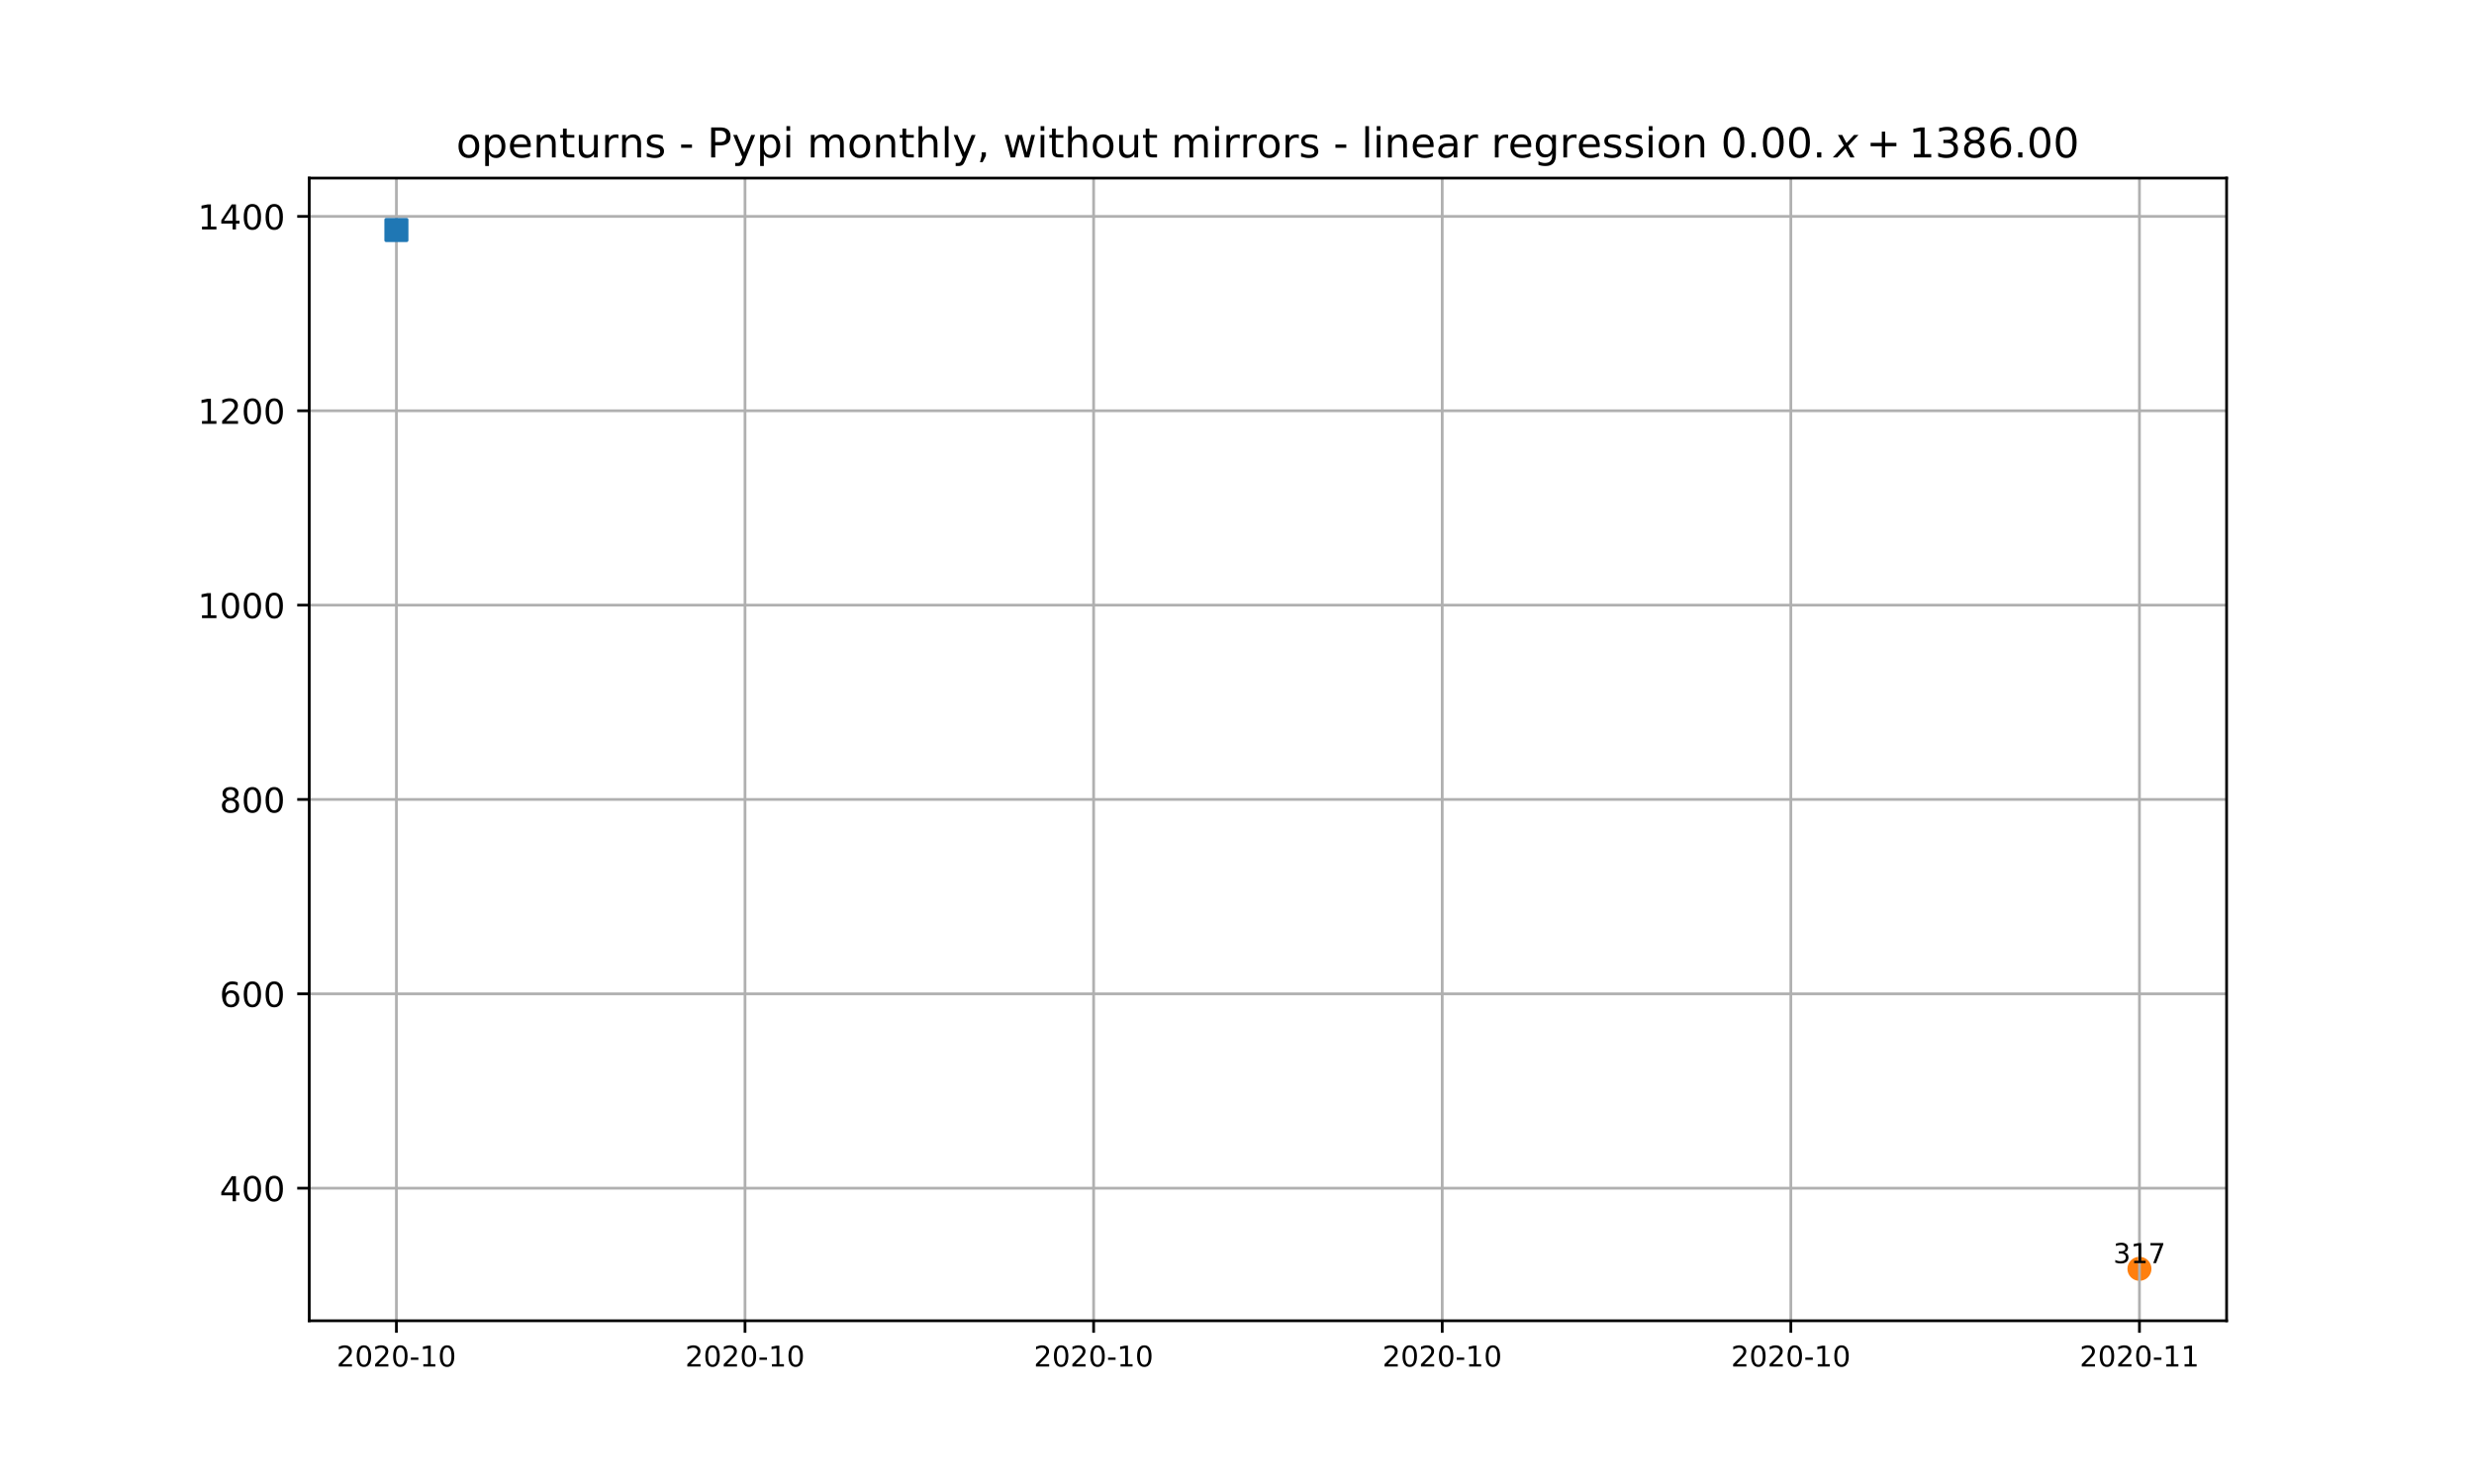
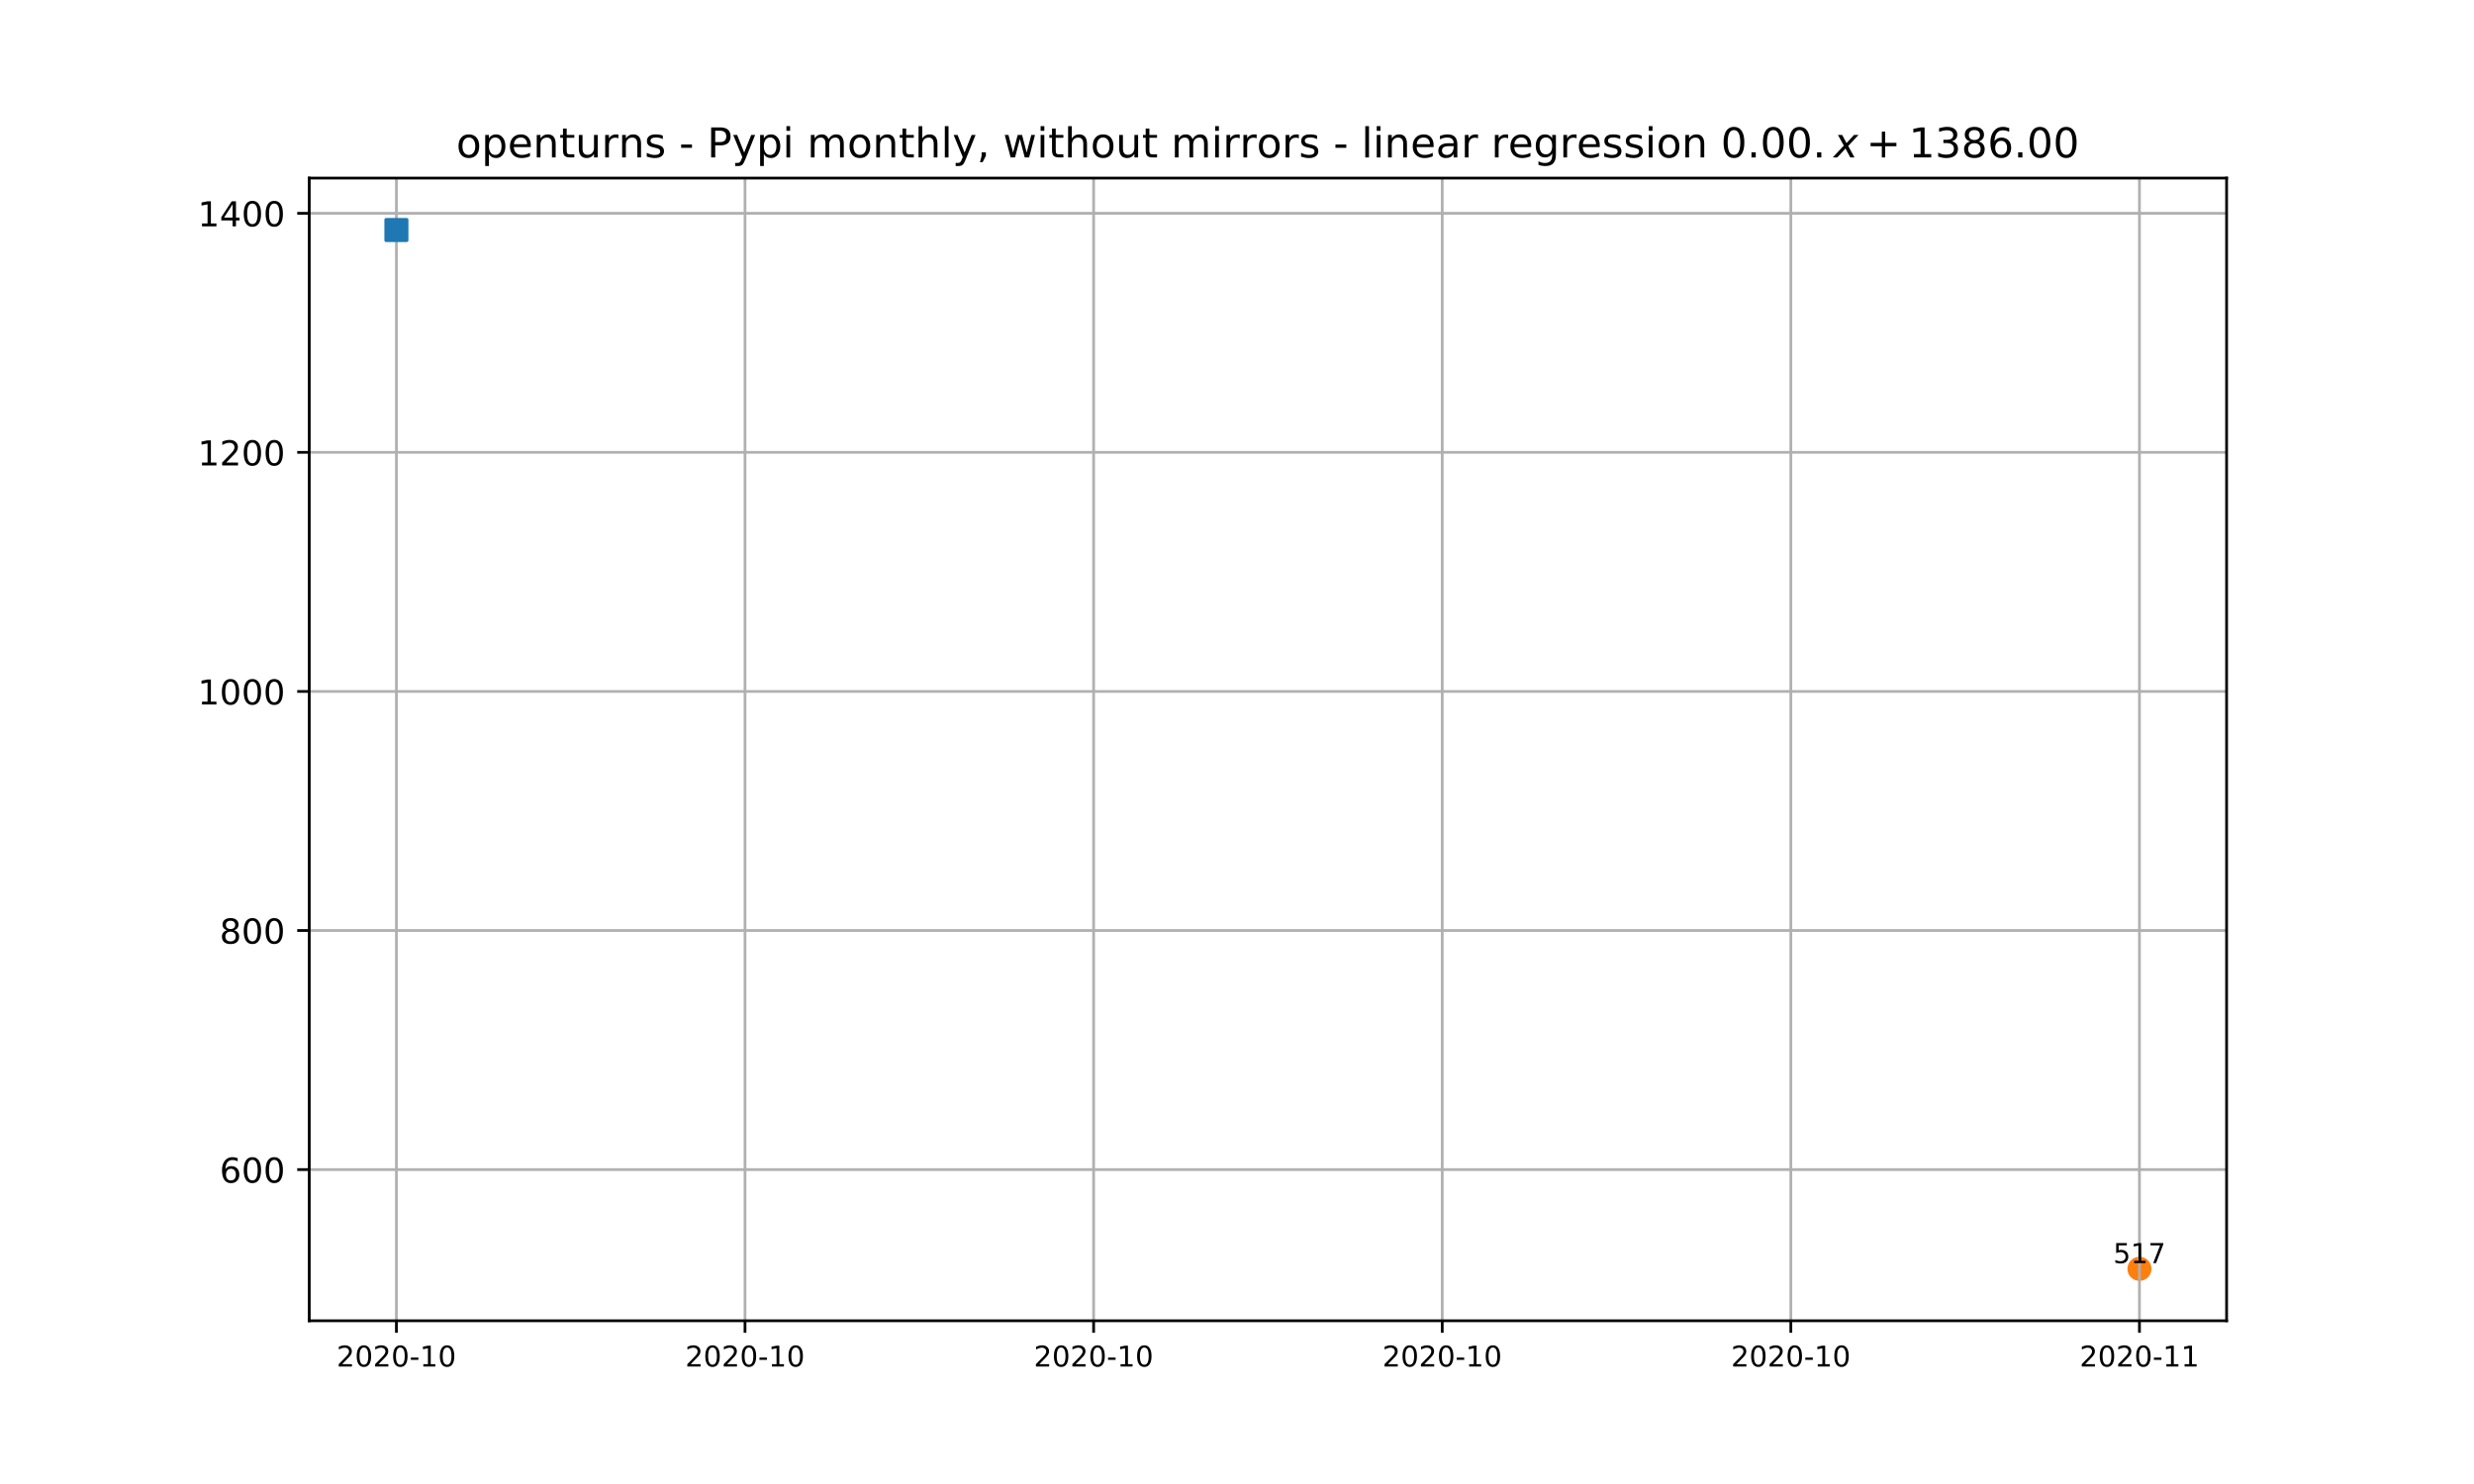
<svg xmlns="http://www.w3.org/2000/svg" xmlns:xlink="http://www.w3.org/1999/xlink" height="432pt" version="1.1" viewBox="0 0 720 432" width="720pt">
  <defs>
    <style type="text/css">*{stroke-linecap:butt;stroke-linejoin:round;}</style>
  </defs>
  <g id="figure_1">
    <g id="patch_1">
      <path d="M 0 432  L 720 432  L 720 0  L 0 0  z " style="fill:#ffffff;" />
    </g>
    <g id="axes_1">
      <g id="patch_2">
        <path d="M 90 384.48  L 648 384.48  L 648 51.84  L 90 51.84  z " style="fill:#ffffff;" />
      </g>
      <g id="PathCollection_1">
        <defs>
-           <path d="M 0 3  C 0.796 3 1.559 2.684 2.121 2.121  C 2.684 1.559 3 0.796 3 0  C 3 -0.796 2.684 -1.559 2.121 -2.121  C 1.559 -2.684 0.796 -3 0 -3  C -0.796 -3 -1.559 -2.684 -2.121 -2.121  C -2.684 -1.559 -3 -0.796 -3 0  C -3 0.796 -2.684 1.559 -2.121 2.121  C -1.559 2.684 -0.796 3 0 3  z " id="m15a2f437e8" style="stroke:#ff7f0e;" />
+           <path d="M 0 3  C 0.796 3 1.559 2.684 2.121 2.121  C 2.684 1.559 3 0.796 3 0  C 3 -0.796 2.684 -1.559 2.121 -2.121  C 1.559 -2.684 0.796 -3 0 -3  C -0.796 -3 -1.559 -2.684 -2.121 -2.121  C -2.684 -1.559 -3 -0.796 -3 0  C -3 0.796 -2.684 1.559 -2.121 2.121  C -1.559 2.684 -0.796 3 0 3  z " id="m7716d59ed4" style="stroke:#ff7f0e;" />
        </defs>
-         <g clip-path="url(#p0c77a10cd8)">
-           <use style="fill:#ff7f0e;stroke:#ff7f0e;" x="622.636" xlink:href="#m15a2f437e8" y="369.36" />
+         <g clip-path="url(#pc8462b5ddd)">
+           <use style="fill:#ff7f0e;stroke:#ff7f0e;" x="622.636" xlink:href="#m7716d59ed4" y="369.36" />
        </g>
      </g>
      <g id="matplotlib.axis_1">
        <g id="xtick_1">
          <g id="line2d_1">
-             <path clip-path="url(#p0c77a10cd8)" d="M 115.364 384.48  L 115.364 51.84  " style="fill:none;stroke:#b0b0b0;stroke-linecap:square;stroke-width:0.8;" />
+             <path clip-path="url(#pc8462b5ddd)" d="M 115.364 384.48  L 115.364 51.84  " style="fill:none;stroke:#b0b0b0;stroke-linecap:square;stroke-width:0.8;" />
          </g>
          <g id="line2d_2">
            <defs>
-               <path d="M 0 0  L 0 3.5  " id="me01afc45b4" style="stroke:#000000;stroke-width:0.8;" />
+               <path d="M 0 0  L 0 3.5  " id="maabf46742a" style="stroke:#000000;stroke-width:0.8;" />
            </defs>
            <g>
-               <use style="stroke:#000000;stroke-width:0.8;" x="115.364" xlink:href="#me01afc45b4" y="384.48" />
+               <use style="stroke:#000000;stroke-width:0.8;" x="115.364" xlink:href="#maabf46742a" y="384.48" />
            </g>
          </g>
          <g id="text_1">
            <g transform="translate(97.9611 397.8095)scale(0.0833 -0.0833)">
              <defs>
                <path d="M 19.188 8.297  L 53.609 8.297  L 53.609 0  L 7.328 0  L 7.328 8.297  Q 12.938 14.109 22.625 23.891  Q 32.328 33.688 34.812 36.531  Q 39.547 41.844 41.422 45.531  Q 43.312 49.219 43.312 52.781  Q 43.312 58.594 39.234 62.25  Q 35.156 65.922 28.609 65.922  Q 23.969 65.922 18.812 64.312  Q 13.672 62.703 7.812 59.422  L 7.812 69.391  Q 13.766 71.781 18.938 73  Q 24.125 74.219 28.422 74.219  Q 39.75 74.219 46.484 68.547  Q 53.219 62.891 53.219 53.422  Q 53.219 48.922 51.531 44.891  Q 49.859 40.875 45.406 35.406  Q 44.188 33.984 37.641 27.219  Q 31.109 20.453 19.188 8.297  z " id="DejaVuSans-50" />
                <path d="M 31.781 66.406  Q 24.172 66.406 20.328 58.906  Q 16.5 51.422 16.5 36.375  Q 16.5 21.391 20.328 13.891  Q 24.172 6.391 31.781 6.391  Q 39.453 6.391 43.281 13.891  Q 47.125 21.391 47.125 36.375  Q 47.125 51.422 43.281 58.906  Q 39.453 66.406 31.781 66.406  z M 31.781 74.219  Q 44.047 74.219 50.516 64.516  Q 56.984 54.828 56.984 36.375  Q 56.984 17.969 50.516 8.266  Q 44.047 -1.422 31.781 -1.422  Q 19.531 -1.422 13.062 8.266  Q 6.594 17.969 6.594 36.375  Q 6.594 54.828 13.062 64.516  Q 19.531 74.219 31.781 74.219  z " id="DejaVuSans-48" />
                <path d="M 4.891 31.391  L 31.203 31.391  L 31.203 23.391  L 4.891 23.391  z " id="DejaVuSans-45" />
                <path d="M 12.406 8.297  L 28.516 8.297  L 28.516 63.922  L 10.984 60.406  L 10.984 69.391  L 28.422 72.906  L 38.281 72.906  L 38.281 8.297  L 54.391 8.297  L 54.391 0  L 12.406 0  z " id="DejaVuSans-49" />
              </defs>
              <use xlink:href="#DejaVuSans-50" />
              <use x="63.623" xlink:href="#DejaVuSans-48" />
              <use x="127.246" xlink:href="#DejaVuSans-50" />
              <use x="190.869" xlink:href="#DejaVuSans-48" />
              <use x="254.492" xlink:href="#DejaVuSans-45" />
              <use x="290.576" xlink:href="#DejaVuSans-49" />
              <use x="354.199" xlink:href="#DejaVuSans-48" />
            </g>
          </g>
        </g>
        <g id="xtick_2">
          <g id="line2d_3">
-             <path clip-path="url(#p0c77a10cd8)" d="M 216.818 384.48  L 216.818 51.84  " style="fill:none;stroke:#b0b0b0;stroke-linecap:square;stroke-width:0.8;" />
+             <path clip-path="url(#pc8462b5ddd)" d="M 216.818 384.48  L 216.818 51.84  " style="fill:none;stroke:#b0b0b0;stroke-linecap:square;stroke-width:0.8;" />
          </g>
          <g id="line2d_4">
            <g>
-               <use style="stroke:#000000;stroke-width:0.8;" x="216.818" xlink:href="#me01afc45b4" y="384.48" />
+               <use style="stroke:#000000;stroke-width:0.8;" x="216.818" xlink:href="#maabf46742a" y="384.48" />
            </g>
          </g>
          <g id="text_2">
            <g transform="translate(199.4156 397.8095)scale(0.0833 -0.0833)">
              <use xlink:href="#DejaVuSans-50" />
              <use x="63.623" xlink:href="#DejaVuSans-48" />
              <use x="127.246" xlink:href="#DejaVuSans-50" />
              <use x="190.869" xlink:href="#DejaVuSans-48" />
              <use x="254.492" xlink:href="#DejaVuSans-45" />
              <use x="290.576" xlink:href="#DejaVuSans-49" />
              <use x="354.199" xlink:href="#DejaVuSans-48" />
            </g>
          </g>
        </g>
        <g id="xtick_3">
          <g id="line2d_5">
-             <path clip-path="url(#p0c77a10cd8)" d="M 318.273 384.48  L 318.273 51.84  " style="fill:none;stroke:#b0b0b0;stroke-linecap:square;stroke-width:0.8;" />
+             <path clip-path="url(#pc8462b5ddd)" d="M 318.273 384.48  L 318.273 51.84  " style="fill:none;stroke:#b0b0b0;stroke-linecap:square;stroke-width:0.8;" />
          </g>
          <g id="line2d_6">
            <g>
-               <use style="stroke:#000000;stroke-width:0.8;" x="318.273" xlink:href="#me01afc45b4" y="384.48" />
+               <use style="stroke:#000000;stroke-width:0.8;" x="318.273" xlink:href="#maabf46742a" y="384.48" />
            </g>
          </g>
          <g id="text_3">
            <g transform="translate(300.8702 397.8095)scale(0.0833 -0.0833)">
              <use xlink:href="#DejaVuSans-50" />
              <use x="63.623" xlink:href="#DejaVuSans-48" />
              <use x="127.246" xlink:href="#DejaVuSans-50" />
              <use x="190.869" xlink:href="#DejaVuSans-48" />
              <use x="254.492" xlink:href="#DejaVuSans-45" />
              <use x="290.576" xlink:href="#DejaVuSans-49" />
              <use x="354.199" xlink:href="#DejaVuSans-48" />
            </g>
          </g>
        </g>
        <g id="xtick_4">
          <g id="line2d_7">
-             <path clip-path="url(#p0c77a10cd8)" d="M 419.727 384.48  L 419.727 51.84  " style="fill:none;stroke:#b0b0b0;stroke-linecap:square;stroke-width:0.8;" />
+             <path clip-path="url(#pc8462b5ddd)" d="M 419.727 384.48  L 419.727 51.84  " style="fill:none;stroke:#b0b0b0;stroke-linecap:square;stroke-width:0.8;" />
          </g>
          <g id="line2d_8">
            <g>
-               <use style="stroke:#000000;stroke-width:0.8;" x="419.727" xlink:href="#me01afc45b4" y="384.48" />
+               <use style="stroke:#000000;stroke-width:0.8;" x="419.727" xlink:href="#maabf46742a" y="384.48" />
            </g>
          </g>
          <g id="text_4">
            <g transform="translate(402.3247 397.8095)scale(0.0833 -0.0833)">
              <use xlink:href="#DejaVuSans-50" />
              <use x="63.623" xlink:href="#DejaVuSans-48" />
              <use x="127.246" xlink:href="#DejaVuSans-50" />
              <use x="190.869" xlink:href="#DejaVuSans-48" />
              <use x="254.492" xlink:href="#DejaVuSans-45" />
              <use x="290.576" xlink:href="#DejaVuSans-49" />
              <use x="354.199" xlink:href="#DejaVuSans-48" />
            </g>
          </g>
        </g>
        <g id="xtick_5">
          <g id="line2d_9">
-             <path clip-path="url(#p0c77a10cd8)" d="M 521.182 384.48  L 521.182 51.84  " style="fill:none;stroke:#b0b0b0;stroke-linecap:square;stroke-width:0.8;" />
+             <path clip-path="url(#pc8462b5ddd)" d="M 521.182 384.48  L 521.182 51.84  " style="fill:none;stroke:#b0b0b0;stroke-linecap:square;stroke-width:0.8;" />
          </g>
          <g id="line2d_10">
            <g>
-               <use style="stroke:#000000;stroke-width:0.8;" x="521.182" xlink:href="#me01afc45b4" y="384.48" />
+               <use style="stroke:#000000;stroke-width:0.8;" x="521.182" xlink:href="#maabf46742a" y="384.48" />
            </g>
          </g>
          <g id="text_5">
            <g transform="translate(503.7793 397.8095)scale(0.0833 -0.0833)">
              <use xlink:href="#DejaVuSans-50" />
              <use x="63.623" xlink:href="#DejaVuSans-48" />
              <use x="127.246" xlink:href="#DejaVuSans-50" />
              <use x="190.869" xlink:href="#DejaVuSans-48" />
              <use x="254.492" xlink:href="#DejaVuSans-45" />
              <use x="290.576" xlink:href="#DejaVuSans-49" />
              <use x="354.199" xlink:href="#DejaVuSans-48" />
            </g>
          </g>
        </g>
        <g id="xtick_6">
          <g id="line2d_11">
-             <path clip-path="url(#p0c77a10cd8)" d="M 622.636 384.48  L 622.636 51.84  " style="fill:none;stroke:#b0b0b0;stroke-linecap:square;stroke-width:0.8;" />
+             <path clip-path="url(#pc8462b5ddd)" d="M 622.636 384.48  L 622.636 51.84  " style="fill:none;stroke:#b0b0b0;stroke-linecap:square;stroke-width:0.8;" />
          </g>
          <g id="line2d_12">
            <g>
-               <use style="stroke:#000000;stroke-width:0.8;" x="622.636" xlink:href="#me01afc45b4" y="384.48" />
+               <use style="stroke:#000000;stroke-width:0.8;" x="622.636" xlink:href="#maabf46742a" y="384.48" />
            </g>
          </g>
          <g id="text_6">
            <g transform="translate(605.2338 397.8095)scale(0.0833 -0.0833)">
              <use xlink:href="#DejaVuSans-50" />
              <use x="63.623" xlink:href="#DejaVuSans-48" />
              <use x="127.246" xlink:href="#DejaVuSans-50" />
              <use x="190.869" xlink:href="#DejaVuSans-48" />
              <use x="254.492" xlink:href="#DejaVuSans-45" />
              <use x="290.576" xlink:href="#DejaVuSans-49" />
              <use x="354.199" xlink:href="#DejaVuSans-49" />
            </g>
          </g>
        </g>
      </g>
      <g id="matplotlib.axis_2">
        <g id="ytick_1">
          <g id="line2d_13">
-             <path clip-path="url(#p0c77a10cd8)" d="M 90 345.881  L 648 345.881  " style="fill:none;stroke:#b0b0b0;stroke-linecap:square;stroke-width:0.8;" />
+             <path clip-path="url(#pc8462b5ddd)" d="M 90 340.477  L 648 340.477  " style="fill:none;stroke:#b0b0b0;stroke-linecap:square;stroke-width:0.8;" />
          </g>
          <g id="line2d_14">
            <defs>
-               <path d="M 0 0  L -3.5 0  " id="mc3ce3393e6" style="stroke:#000000;stroke-width:0.8;" />
+               <path d="M 0 0  L -3.5 0  " id="mcd090857a8" style="stroke:#000000;stroke-width:0.8;" />
            </defs>
            <g>
-               <use style="stroke:#000000;stroke-width:0.8;" x="90" xlink:href="#mc3ce3393e6" y="345.881" />
+               <use style="stroke:#000000;stroke-width:0.8;" x="90" xlink:href="#mcd090857a8" y="340.477" />
            </g>
          </g>
          <g id="text_7">
-             <g transform="translate(63.9125 349.6801)scale(0.1 -0.1)">
-               <defs>
-                 <path d="M 37.797 64.312  L 12.891 25.391  L 37.797 25.391  z M 35.203 72.906  L 47.609 72.906  L 47.609 25.391  L 58.016 25.391  L 58.016 17.188  L 47.609 17.188  L 47.609 0  L 37.797 0  L 37.797 17.188  L 4.891 17.188  L 4.891 26.703  z " id="DejaVuSans-52" />
-               </defs>
-               <use xlink:href="#DejaVuSans-52" />
-               <use x="63.623" xlink:href="#DejaVuSans-48" />
-               <use x="127.246" xlink:href="#DejaVuSans-48" />
-             </g>
-           </g>
-         </g>
-         <g id="ytick_2">
-           <g id="line2d_15">
-             <path clip-path="url(#p0c77a10cd8)" d="M 90 289.305  L 648 289.305  " style="fill:none;stroke:#b0b0b0;stroke-linecap:square;stroke-width:0.8;" />
-           </g>
-           <g id="line2d_16">
-             <g>
-               <use style="stroke:#000000;stroke-width:0.8;" x="90" xlink:href="#mc3ce3393e6" y="289.305" />
-             </g>
-           </g>
-           <g id="text_8">
-             <g transform="translate(63.9125 293.1038)scale(0.1 -0.1)">
+             <g transform="translate(63.9125 344.2764)scale(0.1 -0.1)">
              <defs>
                <path d="M 33.016 40.375  Q 26.375 40.375 22.484 35.828  Q 18.609 31.297 18.609 23.391  Q 18.609 15.531 22.484 10.953  Q 26.375 6.391 33.016 6.391  Q 39.656 6.391 43.531 10.953  Q 47.406 15.531 47.406 23.391  Q 47.406 31.297 43.531 35.828  Q 39.656 40.375 33.016 40.375  z M 52.594 71.297  L 52.594 62.312  Q 48.875 64.062 45.094 64.984  Q 41.312 65.922 37.594 65.922  Q 27.828 65.922 22.672 59.328  Q 17.531 52.734 16.797 39.406  Q 19.672 43.656 24.016 45.922  Q 28.375 48.188 33.594 48.188  Q 44.578 48.188 50.953 41.516  Q 57.328 34.859 57.328 23.391  Q 57.328 12.156 50.688 5.359  Q 44.047 -1.422 33.016 -1.422  Q 20.359 -1.422 13.672 8.266  Q 6.984 17.969 6.984 36.375  Q 6.984 53.656 15.188 63.938  Q 23.391 74.219 37.203 74.219  Q 40.922 74.219 44.703 73.484  Q 48.484 72.75 52.594 71.297  z " id="DejaVuSans-54" />
              </defs>
              <use xlink:href="#DejaVuSans-54" />
              <use x="63.623" xlink:href="#DejaVuSans-48" />
              <use x="127.246" xlink:href="#DejaVuSans-48" />
            </g>
          </g>
        </g>
-         <g id="ytick_3">
-           <g id="line2d_17">
-             <path clip-path="url(#p0c77a10cd8)" d="M 90 232.728  L 648 232.728  " style="fill:none;stroke:#b0b0b0;stroke-linecap:square;stroke-width:0.8;" />
-           </g>
-           <g id="line2d_18">
-             <g>
-               <use style="stroke:#000000;stroke-width:0.8;" x="90" xlink:href="#mc3ce3393e6" y="232.728" />
-             </g>
-           </g>
-           <g id="text_9">
-             <g transform="translate(63.9125 236.5276)scale(0.1 -0.1)">
+         <g id="ytick_2">
+           <g id="line2d_15">
+             <path clip-path="url(#pc8462b5ddd)" d="M 90 270.88  L 648 270.88  " style="fill:none;stroke:#b0b0b0;stroke-linecap:square;stroke-width:0.8;" />
+           </g>
+           <g id="line2d_16">
+             <g>
+               <use style="stroke:#000000;stroke-width:0.8;" x="90" xlink:href="#mcd090857a8" y="270.88" />
+             </g>
+           </g>
+           <g id="text_8">
+             <g transform="translate(63.9125 274.6791)scale(0.1 -0.1)">
              <defs>
                <path d="M 31.781 34.625  Q 24.75 34.625 20.719 30.859  Q 16.703 27.094 16.703 20.516  Q 16.703 13.922 20.719 10.156  Q 24.75 6.391 31.781 6.391  Q 38.812 6.391 42.859 10.172  Q 46.922 13.969 46.922 20.516  Q 46.922 27.094 42.891 30.859  Q 38.875 34.625 31.781 34.625  z M 21.922 38.812  Q 15.578 40.375 12.031 44.719  Q 8.5 49.078 8.5 55.328  Q 8.5 64.062 14.719 69.141  Q 20.953 74.219 31.781 74.219  Q 42.672 74.219 48.875 69.141  Q 55.078 64.062 55.078 55.328  Q 55.078 49.078 51.531 44.719  Q 48 40.375 41.703 38.812  Q 48.828 37.156 52.797 32.312  Q 56.781 27.484 56.781 20.516  Q 56.781 9.906 50.312 4.234  Q 43.844 -1.422 31.781 -1.422  Q 19.734 -1.422 13.25 4.234  Q 6.781 9.906 6.781 20.516  Q 6.781 27.484 10.781 32.312  Q 14.797 37.156 21.922 38.812  z M 18.312 54.391  Q 18.312 48.734 21.844 45.562  Q 25.391 42.391 31.781 42.391  Q 38.141 42.391 41.719 45.562  Q 45.312 48.734 45.312 54.391  Q 45.312 60.062 41.719 63.234  Q 38.141 66.406 31.781 66.406  Q 25.391 66.406 21.844 63.234  Q 18.312 60.062 18.312 54.391  z " id="DejaVuSans-56" />
              </defs>
              <use xlink:href="#DejaVuSans-56" />
              <use x="63.623" xlink:href="#DejaVuSans-48" />
              <use x="127.246" xlink:href="#DejaVuSans-48" />
            </g>
          </g>
        </g>
+         <g id="ytick_3">
+           <g id="line2d_17">
+             <path clip-path="url(#pc8462b5ddd)" d="M 90 201.283  L 648 201.283  " style="fill:none;stroke:#b0b0b0;stroke-linecap:square;stroke-width:0.8;" />
+           </g>
+           <g id="line2d_18">
+             <g>
+               <use style="stroke:#000000;stroke-width:0.8;" x="90" xlink:href="#mcd090857a8" y="201.283" />
+             </g>
+           </g>
+           <g id="text_9">
+             <g transform="translate(57.55 205.0819)scale(0.1 -0.1)">
+               <use xlink:href="#DejaVuSans-49" />
+               <use x="63.623" xlink:href="#DejaVuSans-48" />
+               <use x="127.246" xlink:href="#DejaVuSans-48" />
+               <use x="190.869" xlink:href="#DejaVuSans-48" />
+             </g>
+           </g>
+         </g>
        <g id="ytick_4">
          <g id="line2d_19">
-             <path clip-path="url(#p0c77a10cd8)" d="M 90 176.152  L 648 176.152  " style="fill:none;stroke:#b0b0b0;stroke-linecap:square;stroke-width:0.8;" />
+             <path clip-path="url(#pc8462b5ddd)" d="M 90 131.685  L 648 131.685  " style="fill:none;stroke:#b0b0b0;stroke-linecap:square;stroke-width:0.8;" />
          </g>
          <g id="line2d_20">
            <g>
-               <use style="stroke:#000000;stroke-width:0.8;" x="90" xlink:href="#mc3ce3393e6" y="176.152" />
+               <use style="stroke:#000000;stroke-width:0.8;" x="90" xlink:href="#mcd090857a8" y="131.685" />
            </g>
          </g>
          <g id="text_10">
-             <g transform="translate(57.55 179.9514)scale(0.1 -0.1)">
-               <use xlink:href="#DejaVuSans-49" />
-               <use x="63.623" xlink:href="#DejaVuSans-48" />
-               <use x="127.246" xlink:href="#DejaVuSans-48" />
-               <use x="190.869" xlink:href="#DejaVuSans-48" />
-             </g>
-           </g>
-         </g>
-         <g id="ytick_5">
-           <g id="line2d_21">
-             <path clip-path="url(#p0c77a10cd8)" d="M 90 119.576  L 648 119.576  " style="fill:none;stroke:#b0b0b0;stroke-linecap:square;stroke-width:0.8;" />
-           </g>
-           <g id="line2d_22">
-             <g>
-               <use style="stroke:#000000;stroke-width:0.8;" x="90" xlink:href="#mc3ce3393e6" y="119.576" />
-             </g>
-           </g>
-           <g id="text_11">
-             <g transform="translate(57.55 123.3751)scale(0.1 -0.1)">
+             <g transform="translate(57.55 135.4846)scale(0.1 -0.1)">
              <use xlink:href="#DejaVuSans-49" />
              <use x="63.623" xlink:href="#DejaVuSans-50" />
              <use x="127.246" xlink:href="#DejaVuSans-48" />
              <use x="190.869" xlink:href="#DejaVuSans-48" />
            </g>
          </g>
        </g>
-         <g id="ytick_6">
-           <g id="line2d_23">
-             <path clip-path="url(#p0c77a10cd8)" d="M 90 63  L 648 63  " style="fill:none;stroke:#b0b0b0;stroke-linecap:square;stroke-width:0.8;" />
-           </g>
-           <g id="line2d_24">
-             <g>
-               <use style="stroke:#000000;stroke-width:0.8;" x="90" xlink:href="#mc3ce3393e6" y="63" />
-             </g>
-           </g>
-           <g id="text_12">
-             <g transform="translate(57.55 66.79888)scale(0.1 -0.1)">
+         <g id="ytick_5">
+           <g id="line2d_21">
+             <path clip-path="url(#pc8462b5ddd)" d="M 90 62.088  L 648 62.088  " style="fill:none;stroke:#b0b0b0;stroke-linecap:square;stroke-width:0.8;" />
+           </g>
+           <g id="line2d_22">
+             <g>
+               <use style="stroke:#000000;stroke-width:0.8;" x="90" xlink:href="#mcd090857a8" y="62.088" />
+             </g>
+           </g>
+           <g id="text_11">
+             <g transform="translate(57.55 65.88741)scale(0.1 -0.1)">
+               <defs>
+                 <path d="M 37.797 64.312  L 12.891 25.391  L 37.797 25.391  z M 35.203 72.906  L 47.609 72.906  L 47.609 25.391  L 58.016 25.391  L 58.016 17.188  L 47.609 17.188  L 47.609 0  L 37.797 0  L 37.797 17.188  L 4.891 17.188  L 4.891 26.703  z " id="DejaVuSans-52" />
+               </defs>
              <use xlink:href="#DejaVuSans-49" />
              <use x="63.623" xlink:href="#DejaVuSans-52" />
              <use x="127.246" xlink:href="#DejaVuSans-48" />
              <use x="190.869" xlink:href="#DejaVuSans-48" />
            </g>
          </g>
        </g>
      </g>
-       <g id="line2d_25">
-         <path clip-path="url(#p0c77a10cd8)" d="M 115.364 66.96  " style="fill:none;stroke:#ff00ff;stroke-linecap:square;stroke-opacity:0.2;stroke-width:4;" />
-       </g>
-       <g id="line2d_26">
-         <path clip-path="url(#p0c77a10cd8)" d="M 115.364 66.96  " style="fill:none;stroke:#ffd700;stroke-linecap:square;stroke-opacity:0.2;stroke-width:4;" />
+       <g id="line2d_23">
+         <path clip-path="url(#pc8462b5ddd)" d="M 115.364 66.96  " style="fill:none;stroke:#ff00ff;stroke-linecap:square;stroke-opacity:0.2;stroke-width:4;" />
+       </g>
+       <g id="line2d_24">
+         <path clip-path="url(#pc8462b5ddd)" d="M 115.364 66.96  " style="fill:none;stroke:#ffd700;stroke-linecap:square;stroke-opacity:0.2;stroke-width:4;" />
      </g>
      <g id="patch_3">
        <path d="M 90 384.48  L 90 51.84  " style="fill:none;stroke:#000000;stroke-linecap:square;stroke-linejoin:miter;stroke-width:0.8;" />
      </g>
      <g id="patch_4">
        <path d="M 648 384.48  L 648 51.84  " style="fill:none;stroke:#000000;stroke-linecap:square;stroke-linejoin:miter;stroke-width:0.8;" />
      </g>
      <g id="patch_5">
        <path d="M 90 384.48  L 648 384.48  " style="fill:none;stroke:#000000;stroke-linecap:square;stroke-linejoin:miter;stroke-width:0.8;" />
      </g>
      <g id="patch_6">
        <path d="M 90 51.84  L 648 51.84  " style="fill:none;stroke:#000000;stroke-linecap:square;stroke-linejoin:miter;stroke-width:0.8;" />
      </g>
-       <g id="text_13">
+       <g id="text_12">
        <g transform="translate(615.0014 367.6963)scale(0.08 -0.08)">
          <defs>
-             <path d="M 40.578 39.312  Q 47.656 37.797 51.625 33  Q 55.609 28.219 55.609 21.188  Q 55.609 10.406 48.188 4.484  Q 40.766 -1.422 27.094 -1.422  Q 22.516 -1.422 17.656 -0.516  Q 12.797 0.391 7.625 2.203  L 7.625 11.719  Q 11.719 9.328 16.594 8.109  Q 21.484 6.891 26.812 6.891  Q 36.078 6.891 40.938 10.547  Q 45.797 14.203 45.797 21.188  Q 45.797 27.641 41.281 31.266  Q 36.766 34.906 28.719 34.906  L 20.219 34.906  L 20.219 43.016  L 29.109 43.016  Q 36.375 43.016 40.234 45.922  Q 44.094 48.828 44.094 54.297  Q 44.094 59.906 40.109 62.906  Q 36.141 65.922 28.719 65.922  Q 24.656 65.922 20.016 65.031  Q 15.375 64.156 9.812 62.312  L 9.812 71.094  Q 15.438 72.656 20.344 73.438  Q 25.25 74.219 29.594 74.219  Q 40.828 74.219 47.359 69.109  Q 53.906 64.016 53.906 55.328  Q 53.906 49.266 50.438 45.094  Q 46.969 40.922 40.578 39.312  z " id="DejaVuSans-51" />
+             <path d="M 10.797 72.906  L 49.516 72.906  L 49.516 64.594  L 19.828 64.594  L 19.828 46.734  Q 21.969 47.469 24.109 47.828  Q 26.266 48.188 28.422 48.188  Q 40.625 48.188 47.75 41.5  Q 54.891 34.812 54.891 23.391  Q 54.891 11.625 47.562 5.094  Q 40.234 -1.422 26.906 -1.422  Q 22.312 -1.422 17.547 -0.641  Q 12.797 0.141 7.719 1.703  L 7.719 11.625  Q 12.109 9.234 16.797 8.062  Q 21.484 6.891 26.703 6.891  Q 35.156 6.891 40.078 11.328  Q 45.016 15.766 45.016 23.391  Q 45.016 31 40.078 35.438  Q 35.156 39.891 26.703 39.891  Q 22.75 39.891 18.812 39.016  Q 14.891 38.141 10.797 36.281  z " id="DejaVuSans-53" />
            <path d="M 8.203 72.906  L 55.078 72.906  L 55.078 68.703  L 28.609 0  L 18.312 0  L 43.219 64.594  L 8.203 64.594  z " id="DejaVuSans-55" />
          </defs>
-           <use xlink:href="#DejaVuSans-51" />
+           <use xlink:href="#DejaVuSans-53" />
          <use x="63.623" xlink:href="#DejaVuSans-49" />
          <use x="127.246" xlink:href="#DejaVuSans-55" />
        </g>
      </g>
-       <g id="text_14">
+       <g id="text_13">
        <g transform="translate(132.78 45.84)scale(0.12 -0.12)">
          <defs>
            <path d="M 30.609 48.391  Q 23.391 48.391 19.188 42.75  Q 14.984 37.109 14.984 27.297  Q 14.984 17.484 19.156 11.844  Q 23.344 6.203 30.609 6.203  Q 37.797 6.203 41.984 11.859  Q 46.188 17.531 46.188 27.297  Q 46.188 37.016 41.984 42.703  Q 37.797 48.391 30.609 48.391  z M 30.609 56  Q 42.328 56 49.016 48.375  Q 55.719 40.766 55.719 27.297  Q 55.719 13.875 49.016 6.219  Q 42.328 -1.422 30.609 -1.422  Q 18.844 -1.422 12.172 6.219  Q 5.516 13.875 5.516 27.297  Q 5.516 40.766 12.172 48.375  Q 18.844 56 30.609 56  z " id="DejaVuSans-111" />
            <path d="M 18.109 8.203  L 18.109 -20.797  L 9.078 -20.797  L 9.078 54.688  L 18.109 54.688  L 18.109 46.391  Q 20.953 51.266 25.266 53.625  Q 29.594 56 35.594 56  Q 45.562 56 51.781 48.094  Q 58.016 40.188 58.016 27.297  Q 58.016 14.406 51.781 6.484  Q 45.562 -1.422 35.594 -1.422  Q 29.594 -1.422 25.266 0.953  Q 20.953 3.328 18.109 8.203  z M 48.688 27.297  Q 48.688 37.203 44.609 42.844  Q 40.531 48.484 33.406 48.484  Q 26.266 48.484 22.188 42.844  Q 18.109 37.203 18.109 27.297  Q 18.109 17.391 22.188 11.75  Q 26.266 6.109 33.406 6.109  Q 40.531 6.109 44.609 11.75  Q 48.688 17.391 48.688 27.297  z " id="DejaVuSans-112" />
            <path d="M 56.203 29.594  L 56.203 25.203  L 14.891 25.203  Q 15.484 15.922 20.484 11.062  Q 25.484 6.203 34.422 6.203  Q 39.594 6.203 44.453 7.469  Q 49.312 8.734 54.109 11.281  L 54.109 2.781  Q 49.266 0.734 44.188 -0.344  Q 39.109 -1.422 33.891 -1.422  Q 20.797 -1.422 13.156 6.188  Q 5.516 13.812 5.516 26.812  Q 5.516 40.234 12.766 48.109  Q 20.016 56 32.328 56  Q 43.359 56 49.781 48.891  Q 56.203 41.797 56.203 29.594  z M 47.219 32.234  Q 47.125 39.594 43.094 43.984  Q 39.062 48.391 32.422 48.391  Q 24.906 48.391 20.391 44.141  Q 15.875 39.891 15.188 32.172  z " id="DejaVuSans-101" />
            <path d="M 54.891 33.016  L 54.891 0  L 45.906 0  L 45.906 32.719  Q 45.906 40.484 42.875 44.328  Q 39.844 48.188 33.797 48.188  Q 26.516 48.188 22.312 43.547  Q 18.109 38.922 18.109 30.906  L 18.109 0  L 9.078 0  L 9.078 54.688  L 18.109 54.688  L 18.109 46.188  Q 21.344 51.125 25.703 53.562  Q 30.078 56 35.797 56  Q 45.219 56 50.047 50.172  Q 54.891 44.344 54.891 33.016  z " id="DejaVuSans-110" />
            <path d="M 18.312 70.219  L 18.312 54.688  L 36.812 54.688  L 36.812 47.703  L 18.312 47.703  L 18.312 18.016  Q 18.312 11.328 20.141 9.422  Q 21.969 7.516 27.594 7.516  L 36.812 7.516  L 36.812 0  L 27.594 0  Q 17.188 0 13.234 3.875  Q 9.281 7.766 9.281 18.016  L 9.281 47.703  L 2.688 47.703  L 2.688 54.688  L 9.281 54.688  L 9.281 70.219  z " id="DejaVuSans-116" />
            <path d="M 8.5 21.578  L 8.5 54.688  L 17.484 54.688  L 17.484 21.922  Q 17.484 14.156 20.5 10.266  Q 23.531 6.391 29.594 6.391  Q 36.859 6.391 41.078 11.031  Q 45.312 15.672 45.312 23.688  L 45.312 54.688  L 54.297 54.688  L 54.297 0  L 45.312 0  L 45.312 8.406  Q 42.047 3.422 37.719 1  Q 33.406 -1.422 27.688 -1.422  Q 18.266 -1.422 13.375 4.438  Q 8.5 10.297 8.5 21.578  z M 31.109 56  z " id="DejaVuSans-117" />
            <path d="M 41.109 46.297  Q 39.594 47.172 37.812 47.578  Q 36.031 48 33.891 48  Q 26.266 48 22.188 43.047  Q 18.109 38.094 18.109 28.812  L 18.109 0  L 9.078 0  L 9.078 54.688  L 18.109 54.688  L 18.109 46.188  Q 20.953 51.172 25.484 53.578  Q 30.031 56 36.531 56  Q 37.453 56 38.578 55.875  Q 39.703 55.766 41.062 55.516  z " id="DejaVuSans-114" />
            <path d="M 44.281 53.078  L 44.281 44.578  Q 40.484 46.531 36.375 47.5  Q 32.281 48.484 27.875 48.484  Q 21.188 48.484 17.844 46.438  Q 14.5 44.391 14.5 40.281  Q 14.5 37.156 16.891 35.375  Q 19.281 33.594 26.516 31.984  L 29.594 31.297  Q 39.156 29.25 43.188 25.516  Q 47.219 21.781 47.219 15.094  Q 47.219 7.469 41.188 3.016  Q 35.156 -1.422 24.609 -1.422  Q 20.219 -1.422 15.453 -0.562  Q 10.688 0.297 5.422 2  L 5.422 11.281  Q 10.406 8.688 15.234 7.391  Q 20.062 6.109 24.812 6.109  Q 31.156 6.109 34.562 8.281  Q 37.984 10.453 37.984 14.406  Q 37.984 18.062 35.516 20.016  Q 33.062 21.969 24.703 23.781  L 21.578 24.516  Q 13.234 26.266 9.516 29.906  Q 5.812 33.547 5.812 39.891  Q 5.812 47.609 11.281 51.797  Q 16.75 56 26.812 56  Q 31.781 56 36.172 55.266  Q 40.578 54.547 44.281 53.078  z " id="DejaVuSans-115" />
            <path id="DejaVuSans-32" />
            <path d="M 19.672 64.797  L 19.672 37.406  L 32.078 37.406  Q 38.969 37.406 42.719 40.969  Q 46.484 44.531 46.484 51.125  Q 46.484 57.672 42.719 61.234  Q 38.969 64.797 32.078 64.797  z M 9.812 72.906  L 32.078 72.906  Q 44.344 72.906 50.609 67.359  Q 56.891 61.812 56.891 51.125  Q 56.891 40.328 50.609 34.812  Q 44.344 29.297 32.078 29.297  L 19.672 29.297  L 19.672 0  L 9.812 0  z " id="DejaVuSans-80" />
            <path d="M 32.172 -5.078  Q 28.375 -14.844 24.75 -17.812  Q 21.141 -20.797 15.094 -20.797  L 7.906 -20.797  L 7.906 -13.281  L 13.188 -13.281  Q 16.891 -13.281 18.938 -11.516  Q 21 -9.766 23.484 -3.219  L 25.094 0.875  L 2.984 54.688  L 12.5 54.688  L 29.594 11.922  L 46.688 54.688  L 56.203 54.688  z " id="DejaVuSans-121" />
            <path d="M 9.422 54.688  L 18.406 54.688  L 18.406 0  L 9.422 0  z M 9.422 75.984  L 18.406 75.984  L 18.406 64.594  L 9.422 64.594  z " id="DejaVuSans-105" />
            <path d="M 52 44.188  Q 55.375 50.25 60.062 53.125  Q 64.75 56 71.094 56  Q 79.641 56 84.281 50.016  Q 88.922 44.047 88.922 33.016  L 88.922 0  L 79.891 0  L 79.891 32.719  Q 79.891 40.578 77.094 44.375  Q 74.312 48.188 68.609 48.188  Q 61.625 48.188 57.562 43.547  Q 53.516 38.922 53.516 30.906  L 53.516 0  L 44.484 0  L 44.484 32.719  Q 44.484 40.625 41.703 44.406  Q 38.922 48.188 33.109 48.188  Q 26.219 48.188 22.156 43.531  Q 18.109 38.875 18.109 30.906  L 18.109 0  L 9.078 0  L 9.078 54.688  L 18.109 54.688  L 18.109 46.188  Q 21.188 51.219 25.484 53.609  Q 29.781 56 35.688 56  Q 41.656 56 45.828 52.969  Q 50 49.953 52 44.188  z " id="DejaVuSans-109" />
            <path d="M 54.891 33.016  L 54.891 0  L 45.906 0  L 45.906 32.719  Q 45.906 40.484 42.875 44.328  Q 39.844 48.188 33.797 48.188  Q 26.516 48.188 22.312 43.547  Q 18.109 38.922 18.109 30.906  L 18.109 0  L 9.078 0  L 9.078 75.984  L 18.109 75.984  L 18.109 46.188  Q 21.344 51.125 25.703 53.562  Q 30.078 56 35.797 56  Q 45.219 56 50.047 50.172  Q 54.891 44.344 54.891 33.016  z " id="DejaVuSans-104" />
            <path d="M 9.422 75.984  L 18.406 75.984  L 18.406 0  L 9.422 0  z " id="DejaVuSans-108" />
            <path d="M 11.719 12.406  L 22.016 12.406  L 22.016 4  L 14.016 -11.625  L 7.719 -11.625  L 11.719 4  z " id="DejaVuSans-44" />
            <path d="M 4.203 54.688  L 13.188 54.688  L 24.422 12.016  L 35.594 54.688  L 46.188 54.688  L 57.422 12.016  L 68.609 54.688  L 77.594 54.688  L 63.281 0  L 52.688 0  L 40.922 44.828  L 29.109 0  L 18.5 0  z " id="DejaVuSans-119" />
            <path d="M 34.281 27.484  Q 23.391 27.484 19.188 25  Q 14.984 22.516 14.984 16.5  Q 14.984 11.719 18.141 8.906  Q 21.297 6.109 26.703 6.109  Q 34.188 6.109 38.703 11.406  Q 43.219 16.703 43.219 25.484  L 43.219 27.484  z M 52.203 31.203  L 52.203 0  L 43.219 0  L 43.219 8.297  Q 40.141 3.328 35.547 0.953  Q 30.953 -1.422 24.312 -1.422  Q 15.922 -1.422 10.953 3.297  Q 6 8.016 6 15.922  Q 6 25.141 12.172 29.828  Q 18.359 34.516 30.609 34.516  L 43.219 34.516  L 43.219 35.406  Q 43.219 41.609 39.141 45  Q 35.062 48.391 27.688 48.391  Q 23 48.391 18.547 47.266  Q 14.109 46.141 10.016 43.891  L 10.016 52.203  Q 14.938 54.109 19.578 55.047  Q 24.219 56 28.609 56  Q 40.484 56 46.344 49.844  Q 52.203 43.703 52.203 31.203  z " id="DejaVuSans-97" />
            <path d="M 45.406 27.984  Q 45.406 37.75 41.375 43.109  Q 37.359 48.484 30.078 48.484  Q 22.859 48.484 18.828 43.109  Q 14.797 37.75 14.797 27.984  Q 14.797 18.266 18.828 12.891  Q 22.859 7.516 30.078 7.516  Q 37.359 7.516 41.375 12.891  Q 45.406 18.266 45.406 27.984  z M 54.391 6.781  Q 54.391 -7.172 48.188 -13.984  Q 42 -20.797 29.203 -20.797  Q 24.469 -20.797 20.266 -20.094  Q 16.062 -19.391 12.109 -17.922  L 12.109 -9.188  Q 16.062 -11.328 19.922 -12.344  Q 23.781 -13.375 27.781 -13.375  Q 36.625 -13.375 41.016 -8.766  Q 45.406 -4.156 45.406 5.172  L 45.406 9.625  Q 42.625 4.781 38.281 2.391  Q 33.938 0 27.875 0  Q 17.828 0 11.672 7.656  Q 5.516 15.328 5.516 27.984  Q 5.516 40.672 11.672 48.328  Q 17.828 56 27.875 56  Q 33.938 56 38.281 53.609  Q 42.625 51.219 45.406 46.391  L 45.406 54.688  L 54.391 54.688  z " id="DejaVuSans-103" />
            <path d="M 10.688 12.406  L 21 12.406  L 21 0  L 10.688 0  z " id="DejaVuSans-46" />
            <path d="M 60.016 54.688  L 34.906 27.875  L 50.297 0  L 39.984 0  L 28.422 21.688  L 8.297 0  L -2.594 0  L 24.312 28.812  L 10.016 54.688  L 20.312 54.688  L 30.812 34.906  L 49.125 54.688  z " id="DejaVuSans-Oblique-120" />
            <path d="M 46 62.703  L 46 35.5  L 73.188 35.5  L 73.188 27.203  L 46 27.203  L 46 0  L 37.797 0  L 37.797 27.203  L 10.594 27.203  L 10.594 35.5  L 37.797 35.5  L 37.797 62.703  z " id="DejaVuSans-43" />
+             <path d="M 40.578 39.312  Q 47.656 37.797 51.625 33  Q 55.609 28.219 55.609 21.188  Q 55.609 10.406 48.188 4.484  Q 40.766 -1.422 27.094 -1.422  Q 22.516 -1.422 17.656 -0.516  Q 12.797 0.391 7.625 2.203  L 7.625 11.719  Q 11.719 9.328 16.594 8.109  Q 21.484 6.891 26.812 6.891  Q 36.078 6.891 40.938 10.547  Q 45.797 14.203 45.797 21.188  Q 45.797 27.641 41.281 31.266  Q 36.766 34.906 28.719 34.906  L 20.219 34.906  L 20.219 43.016  L 29.109 43.016  Q 36.375 43.016 40.234 45.922  Q 44.094 48.828 44.094 54.297  Q 44.094 59.906 40.109 62.906  Q 36.141 65.922 28.719 65.922  Q 24.656 65.922 20.016 65.031  Q 15.375 64.156 9.812 62.312  L 9.812 71.094  Q 15.438 72.656 20.344 73.438  Q 25.25 74.219 29.594 74.219  Q 40.828 74.219 47.359 69.109  Q 53.906 64.016 53.906 55.328  Q 53.906 49.266 50.438 45.094  Q 46.969 40.922 40.578 39.312  z " id="DejaVuSans-51" />
          </defs>
          <use transform="translate(0 0.015625)" xlink:href="#DejaVuSans-111" />
          <use transform="translate(61.18164 0.015625)" xlink:href="#DejaVuSans-112" />
          <use transform="translate(124.6582 0.015625)" xlink:href="#DejaVuSans-101" />
          <use transform="translate(186.1816 0.015625)" xlink:href="#DejaVuSans-110" />
          <use transform="translate(249.5605 0.015625)" xlink:href="#DejaVuSans-116" />
          <use transform="translate(288.7695 0.015625)" xlink:href="#DejaVuSans-117" />
          <use transform="translate(352.1484 0.015625)" xlink:href="#DejaVuSans-114" />
          <use transform="translate(393.2617 0.015625)" xlink:href="#DejaVuSans-110" />
          <use transform="translate(456.6406 0.015625)" xlink:href="#DejaVuSans-115" />
          <use transform="translate(508.7402 0.015625)" xlink:href="#DejaVuSans-32" />
          <use transform="translate(540.5273 0.015625)" xlink:href="#DejaVuSans-45" />
          <use transform="translate(576.6113 0.015625)" xlink:href="#DejaVuSans-32" />
          <use transform="translate(608.3984 0.015625)" xlink:href="#DejaVuSans-80" />
          <use transform="translate(668.7012 0.015625)" xlink:href="#DejaVuSans-121" />
          <use transform="translate(727.8809 0.015625)" xlink:href="#DejaVuSans-112" />
          <use transform="translate(791.3574 0.015625)" xlink:href="#DejaVuSans-105" />
          <use transform="translate(819.1406 0.015625)" xlink:href="#DejaVuSans-32" />
          <use transform="translate(850.9277 0.015625)" xlink:href="#DejaVuSans-109" />
          <use transform="translate(948.3398 0.015625)" xlink:href="#DejaVuSans-111" />
          <use transform="translate(1009.521 0.015625)" xlink:href="#DejaVuSans-110" />
          <use transform="translate(1072.9 0.015625)" xlink:href="#DejaVuSans-116" />
          <use transform="translate(1112.109 0.015625)" xlink:href="#DejaVuSans-104" />
          <use transform="translate(1175.488 0.015625)" xlink:href="#DejaVuSans-108" />
          <use transform="translate(1203.271 0.015625)" xlink:href="#DejaVuSans-121" />
          <use transform="translate(1262.451 0.015625)" xlink:href="#DejaVuSans-44" />
          <use transform="translate(1294.238 0.015625)" xlink:href="#DejaVuSans-32" />
          <use transform="translate(1326.025 0.015625)" xlink:href="#DejaVuSans-119" />
          <use transform="translate(1407.812 0.015625)" xlink:href="#DejaVuSans-105" />
          <use transform="translate(1435.596 0.015625)" xlink:href="#DejaVuSans-116" />
          <use transform="translate(1474.805 0.015625)" xlink:href="#DejaVuSans-104" />
          <use transform="translate(1538.184 0.015625)" xlink:href="#DejaVuSans-111" />
          <use transform="translate(1599.365 0.015625)" xlink:href="#DejaVuSans-117" />
          <use transform="translate(1662.744 0.015625)" xlink:href="#DejaVuSans-116" />
          <use transform="translate(1701.953 0.015625)" xlink:href="#DejaVuSans-32" />
          <use transform="translate(1733.74 0.015625)" xlink:href="#DejaVuSans-109" />
          <use transform="translate(1831.152 0.015625)" xlink:href="#DejaVuSans-105" />
          <use transform="translate(1858.936 0.015625)" xlink:href="#DejaVuSans-114" />
          <use transform="translate(1900.049 0.015625)" xlink:href="#DejaVuSans-114" />
          <use transform="translate(1941.162 0.015625)" xlink:href="#DejaVuSans-111" />
          <use transform="translate(2002.344 0.015625)" xlink:href="#DejaVuSans-114" />
          <use transform="translate(2043.457 0.015625)" xlink:href="#DejaVuSans-115" />
          <use transform="translate(2095.557 0.015625)" xlink:href="#DejaVuSans-32" />
          <use transform="translate(2127.344 0.015625)" xlink:href="#DejaVuSans-45" />
          <use transform="translate(2163.428 0.015625)" xlink:href="#DejaVuSans-32" />
          <use transform="translate(2195.215 0.015625)" xlink:href="#DejaVuSans-108" />
          <use transform="translate(2222.998 0.015625)" xlink:href="#DejaVuSans-105" />
          <use transform="translate(2250.781 0.015625)" xlink:href="#DejaVuSans-110" />
          <use transform="translate(2314.16 0.015625)" xlink:href="#DejaVuSans-101" />
          <use transform="translate(2375.684 0.015625)" xlink:href="#DejaVuSans-97" />
          <use transform="translate(2436.963 0.015625)" xlink:href="#DejaVuSans-114" />
          <use transform="translate(2478.076 0.015625)" xlink:href="#DejaVuSans-32" />
          <use transform="translate(2509.863 0.015625)" xlink:href="#DejaVuSans-114" />
          <use transform="translate(2550.977 0.015625)" xlink:href="#DejaVuSans-101" />
          <use transform="translate(2612.5 0.015625)" xlink:href="#DejaVuSans-103" />
          <use transform="translate(2675.977 0.015625)" xlink:href="#DejaVuSans-114" />
          <use transform="translate(2717.09 0.015625)" xlink:href="#DejaVuSans-101" />
          <use transform="translate(2778.613 0.015625)" xlink:href="#DejaVuSans-115" />
          <use transform="translate(2830.713 0.015625)" xlink:href="#DejaVuSans-115" />
          <use transform="translate(2882.812 0.015625)" xlink:href="#DejaVuSans-105" />
          <use transform="translate(2910.596 0.015625)" xlink:href="#DejaVuSans-111" />
          <use transform="translate(2971.777 0.015625)" xlink:href="#DejaVuSans-110" />
          <use transform="translate(3035.156 0.015625)" xlink:href="#DejaVuSans-32" />
          <use transform="translate(3066.943 0.015625)" xlink:href="#DejaVuSans-48" />
          <use transform="translate(3130.566 0.015625)" xlink:href="#DejaVuSans-46" />
          <use transform="translate(3162.354 0.015625)" xlink:href="#DejaVuSans-48" />
          <use transform="translate(3225.977 0.015625)" xlink:href="#DejaVuSans-48" />
          <use transform="translate(3289.6 0.015625)" xlink:href="#DejaVuSans-46" />
          <use transform="translate(3340.869 0.015625)" xlink:href="#DejaVuSans-Oblique-120" />
          <use transform="translate(3419.531 0.015625)" xlink:href="#DejaVuSans-43" />
          <use transform="translate(3522.803 0.015625)" xlink:href="#DejaVuSans-49" />
          <use transform="translate(3586.426 0.015625)" xlink:href="#DejaVuSans-51" />
          <use transform="translate(3650.049 0.015625)" xlink:href="#DejaVuSans-56" />
          <use transform="translate(3713.672 0.015625)" xlink:href="#DejaVuSans-54" />
          <use transform="translate(3777.295 0.015625)" xlink:href="#DejaVuSans-46" />
          <use transform="translate(3809.082 0.015625)" xlink:href="#DejaVuSans-48" />
          <use transform="translate(3872.705 0.015625)" xlink:href="#DejaVuSans-48" />
        </g>
      </g>
      <g id="PathCollection_2">
        <defs>
-           <path d="M -3 3  L 3 3  L 3 -3  L -3 -3  z " id="m0580d9f4f0" style="stroke:#1f77b4;" />
+           <path d="M -3 3  L 3 3  L 3 -3  L -3 -3  z " id="m2d7c4c3614" style="stroke:#1f77b4;" />
        </defs>
-         <g clip-path="url(#p0c77a10cd8)">
-           <use style="fill:#1f77b4;stroke:#1f77b4;" x="115.364" xlink:href="#m0580d9f4f0" y="66.96" />
+         <g clip-path="url(#pc8462b5ddd)">
+           <use style="fill:#1f77b4;stroke:#1f77b4;" x="115.364" xlink:href="#m2d7c4c3614" y="66.96" />
        </g>
      </g>
    </g>
  </g>
  <defs>
-     <clipPath id="p0c77a10cd8">
+     <clipPath id="pc8462b5ddd">
      <rect height="332.64" width="558" x="90" y="51.84" />
    </clipPath>
  </defs>
</svg>
